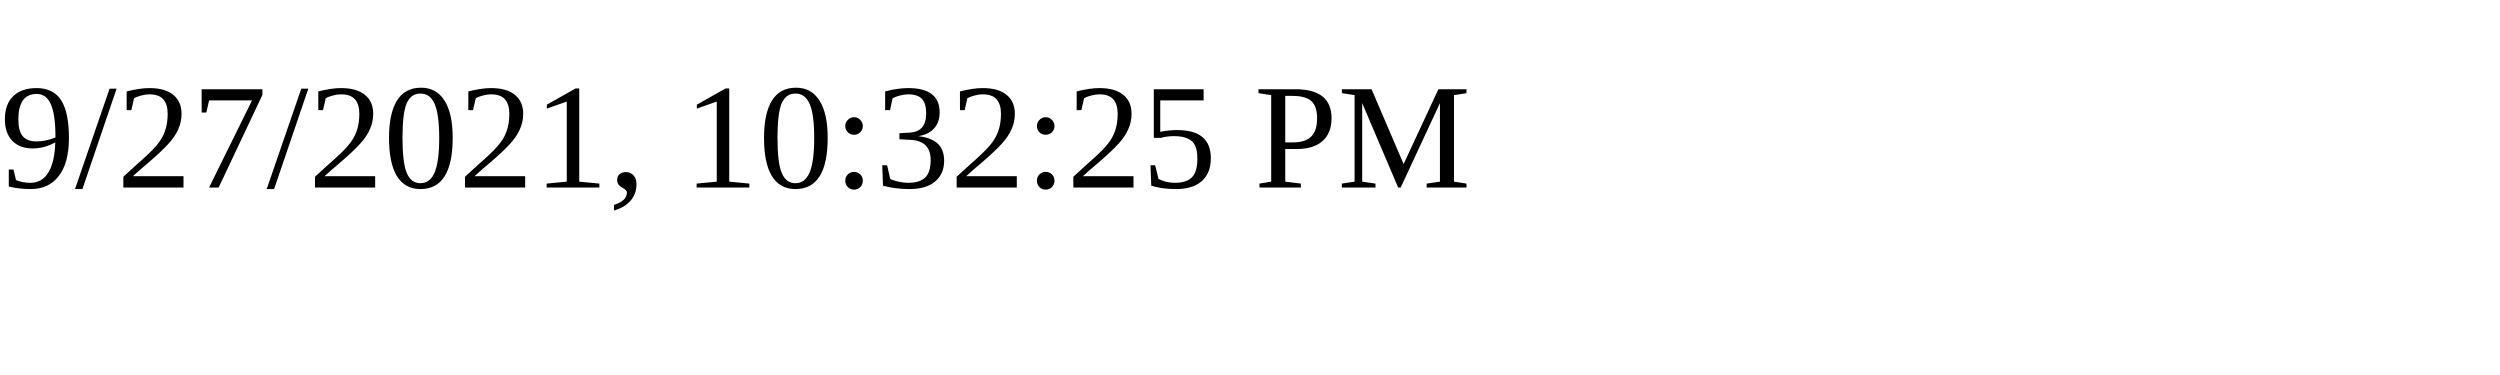
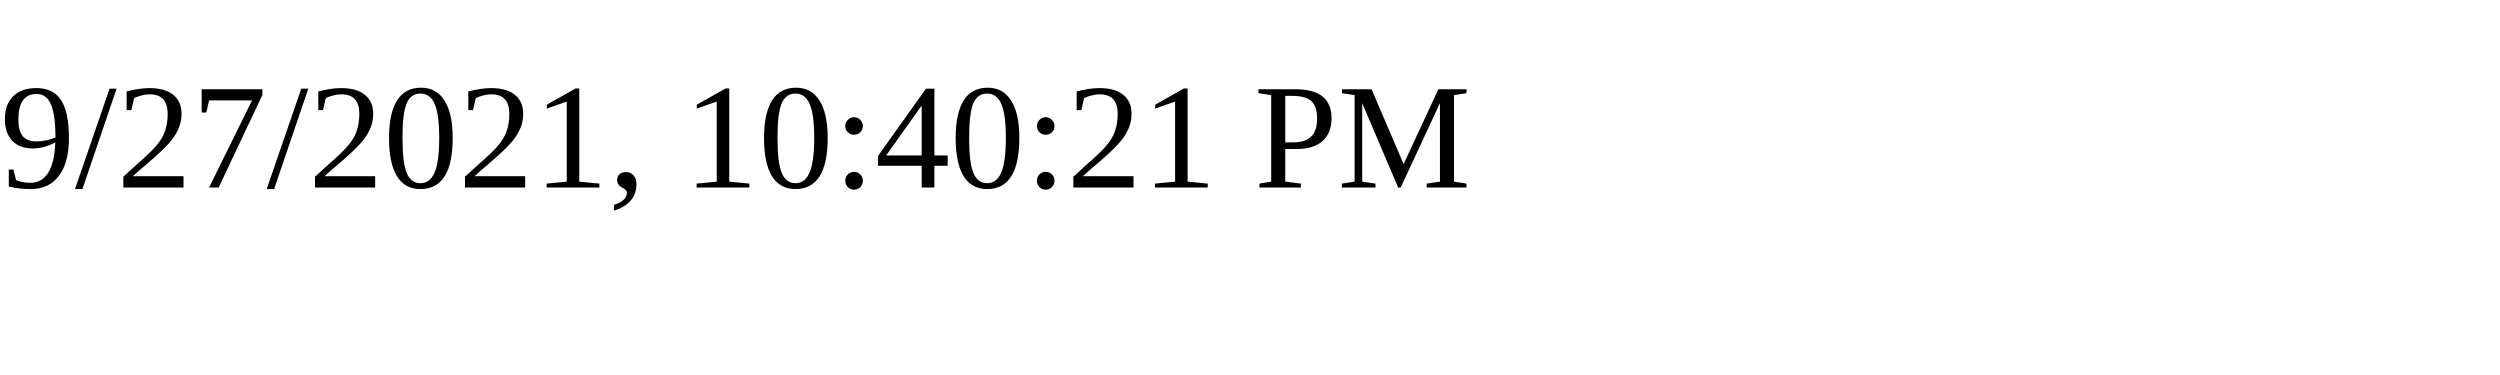
<svg xmlns="http://www.w3.org/2000/svg" height="30" width="200">
-   <text x="0" y="15">9/27/2021, 10:32:25 PM</text>
+   <text x="0" y="15">9/27/2021, 10:40:21 PM</text>
</svg>
